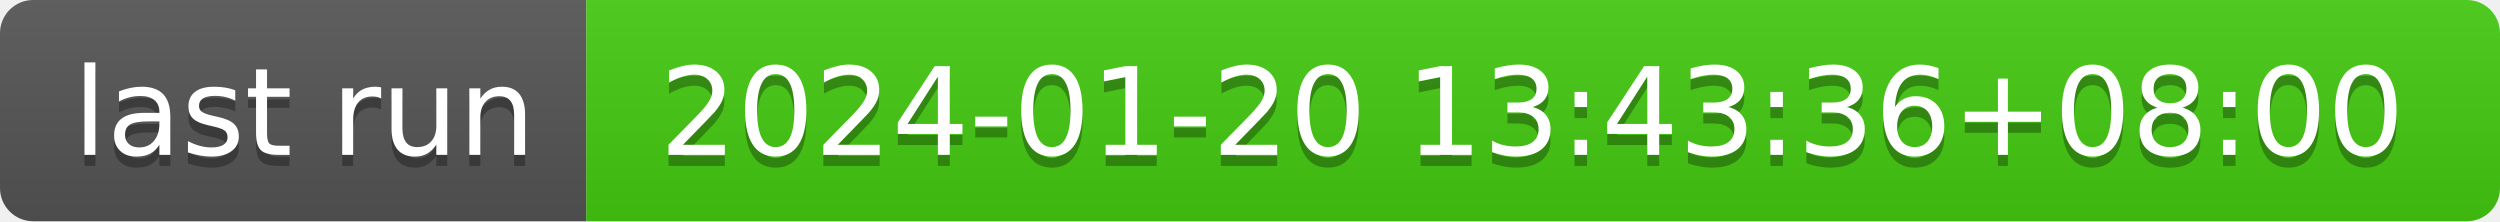
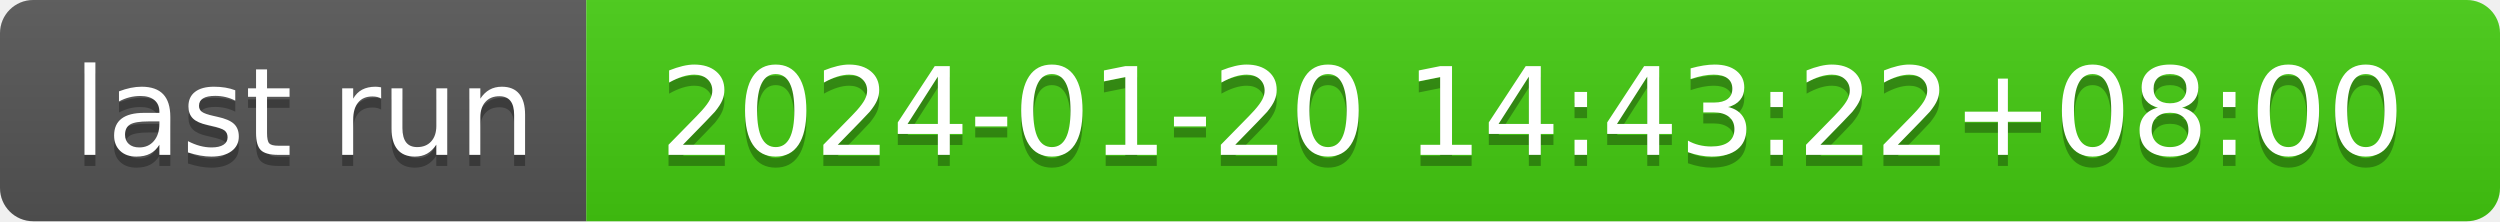
- <svg xmlns="http://www.w3.org/2000/svg" width="226" height="20" role="img" aria-label="last run: 2024-01-20 13:43:36+08:00">
+ <svg xmlns="http://www.w3.org/2000/svg" width="226" height="20" role="img" aria-label="last run: 2024-01-20 14:43:22+08:00">
  <linearGradient id="s" x2="0" y2="100%">
    <stop offset="0" stop-color="#bbb" stop-opacity=".1" />
    <stop offset="1" stop-opacity=".1" />
  </linearGradient>
  <clipPath id="r">
    <rect width="226" height="20" rx="3" fill="#fff" />
  </clipPath>
  <g clip-path="url(#r)">
    <rect width="53" height="20" fill="#555" />
    <rect x="53" width="173" height="20" fill="#4c1" />
    <rect width="226" height="20" fill="url(#s)" />
  </g>
  <g fill="#fff" text-anchor="middle" font-family="Verdana,Geneva,DejaVu Sans,sans-serif" text-rendering="geometricPrecision" font-size="110">
    <text aria-hidden="true" x="275" y="150" fill="#010101" fill-opacity=".3" transform="scale(.1)" textLength="430">last run</text>
    <text x="275" y="140" transform="scale(.1)" fill="#fff" textLength="430">last run</text>
-     <text aria-hidden="true" x="1385" y="150" fill="#010101" fill-opacity=".3" transform="scale(.1)" textLength="1630">2024-01-20 13:43:36+08:00</text>
-     <text x="1385" y="140" transform="scale(.1)" fill="#fff" textLength="1630">2024-01-20 13:43:36+08:00</text>
+     <text aria-hidden="true" x="1385" y="150" fill="#010101" fill-opacity=".3" transform="scale(.1)" textLength="1630">2024-01-20 14:43:22+08:00</text>
+     <text x="1385" y="140" transform="scale(.1)" fill="#fff" textLength="1630">2024-01-20 14:43:22+08:00</text>
  </g>
</svg>
